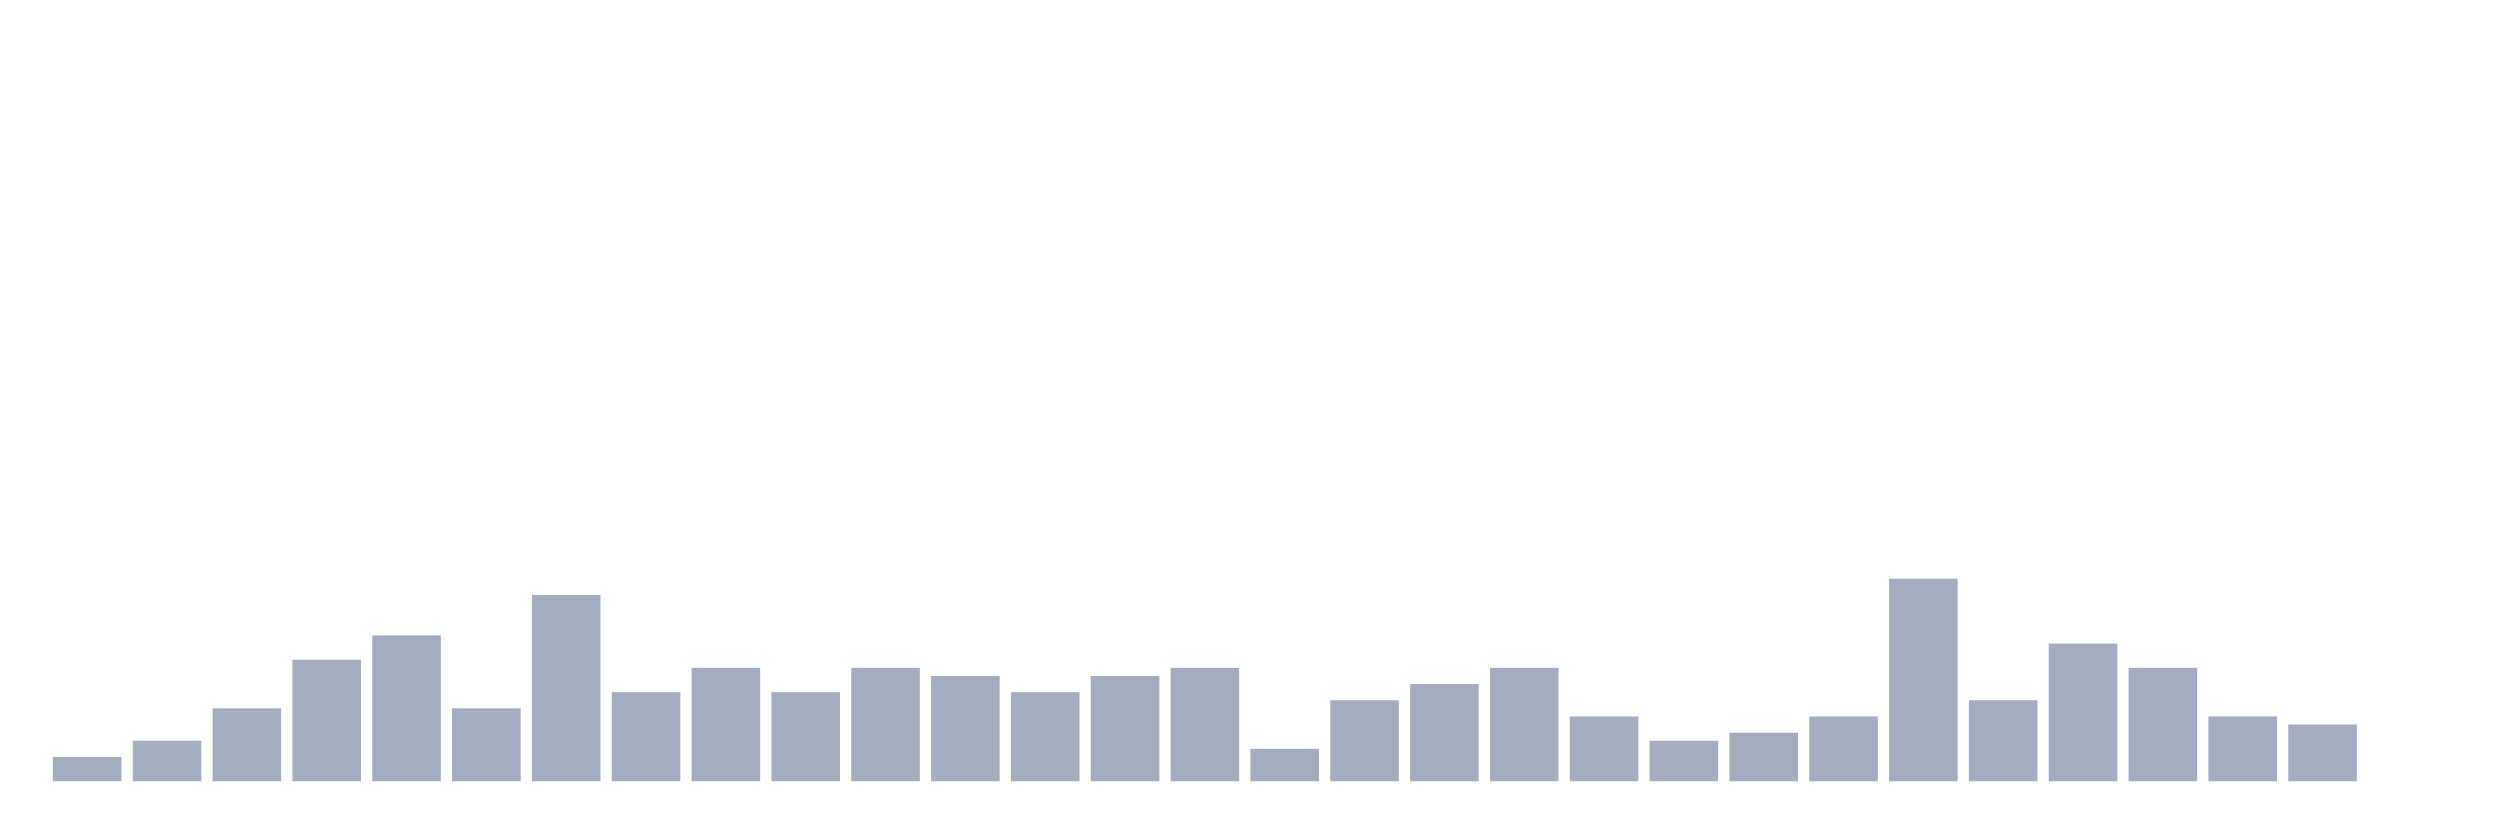
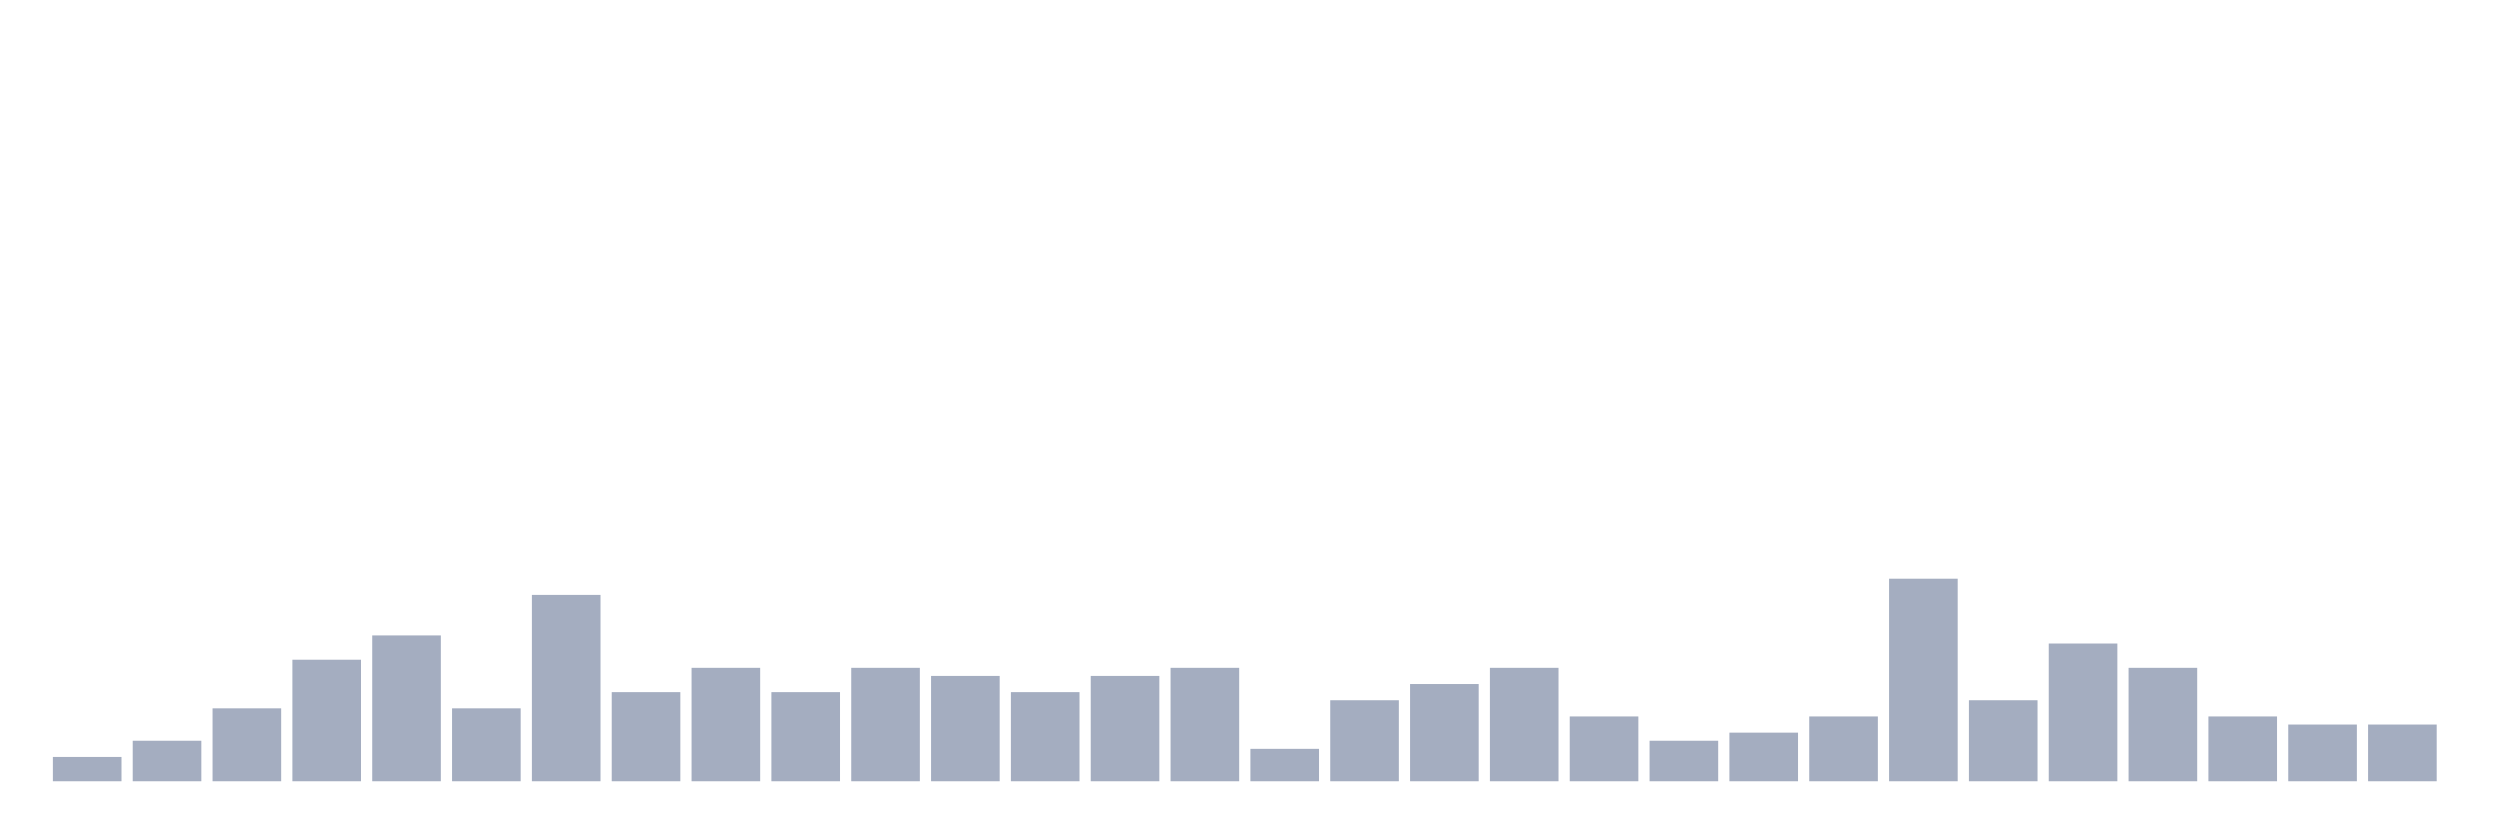
<svg xmlns="http://www.w3.org/2000/svg" viewBox="0 0 480 160">
  <g transform="translate(10,10)">
    <rect class="bar" x="0.153" width="13.175" y="135.333" height="4.667" fill="rgb(164,173,192)" />
    <rect class="bar" x="15.482" width="13.175" y="132.222" height="7.778" fill="rgb(164,173,192)" />
    <rect class="bar" x="30.81" width="13.175" y="126" height="14" fill="rgb(164,173,192)" />
    <rect class="bar" x="46.138" width="13.175" y="116.667" height="23.333" fill="rgb(164,173,192)" />
    <rect class="bar" x="61.466" width="13.175" y="112" height="28" fill="rgb(164,173,192)" />
    <rect class="bar" x="76.794" width="13.175" y="126" height="14" fill="rgb(164,173,192)" />
    <rect class="bar" x="92.123" width="13.175" y="104.222" height="35.778" fill="rgb(164,173,192)" />
    <rect class="bar" x="107.451" width="13.175" y="122.889" height="17.111" fill="rgb(164,173,192)" />
    <rect class="bar" x="122.779" width="13.175" y="118.222" height="21.778" fill="rgb(164,173,192)" />
    <rect class="bar" x="138.107" width="13.175" y="122.889" height="17.111" fill="rgb(164,173,192)" />
    <rect class="bar" x="153.436" width="13.175" y="118.222" height="21.778" fill="rgb(164,173,192)" />
    <rect class="bar" x="168.764" width="13.175" y="119.778" height="20.222" fill="rgb(164,173,192)" />
    <rect class="bar" x="184.092" width="13.175" y="122.889" height="17.111" fill="rgb(164,173,192)" />
    <rect class="bar" x="199.42" width="13.175" y="119.778" height="20.222" fill="rgb(164,173,192)" />
    <rect class="bar" x="214.748" width="13.175" y="118.222" height="21.778" fill="rgb(164,173,192)" />
    <rect class="bar" x="230.077" width="13.175" y="133.778" height="6.222" fill="rgb(164,173,192)" />
    <rect class="bar" x="245.405" width="13.175" y="124.444" height="15.556" fill="rgb(164,173,192)" />
    <rect class="bar" x="260.733" width="13.175" y="121.333" height="18.667" fill="rgb(164,173,192)" />
    <rect class="bar" x="276.061" width="13.175" y="118.222" height="21.778" fill="rgb(164,173,192)" />
    <rect class="bar" x="291.39" width="13.175" y="127.556" height="12.444" fill="rgb(164,173,192)" />
    <rect class="bar" x="306.718" width="13.175" y="132.222" height="7.778" fill="rgb(164,173,192)" />
    <rect class="bar" x="322.046" width="13.175" y="130.667" height="9.333" fill="rgb(164,173,192)" />
    <rect class="bar" x="337.374" width="13.175" y="127.556" height="12.444" fill="rgb(164,173,192)" />
    <rect class="bar" x="352.702" width="13.175" y="101.111" height="38.889" fill="rgb(164,173,192)" />
    <rect class="bar" x="368.031" width="13.175" y="124.444" height="15.556" fill="rgb(164,173,192)" />
    <rect class="bar" x="383.359" width="13.175" y="113.556" height="26.444" fill="rgb(164,173,192)" />
    <rect class="bar" x="398.687" width="13.175" y="118.222" height="21.778" fill="rgb(164,173,192)" />
    <rect class="bar" x="414.015" width="13.175" y="127.556" height="12.444" fill="rgb(164,173,192)" />
    <rect class="bar" x="429.344" width="13.175" y="129.111" height="10.889" fill="rgb(164,173,192)" />
-     <rect class="bar" x="444.672" width="13.175" y="140" height="0" fill="rgb(164,173,192)" />
+     <rect class="bar" x="444.672" width="13.175" y="129.111" height="10.889" fill="rgb(164,173,192)" />
  </g>
</svg>
